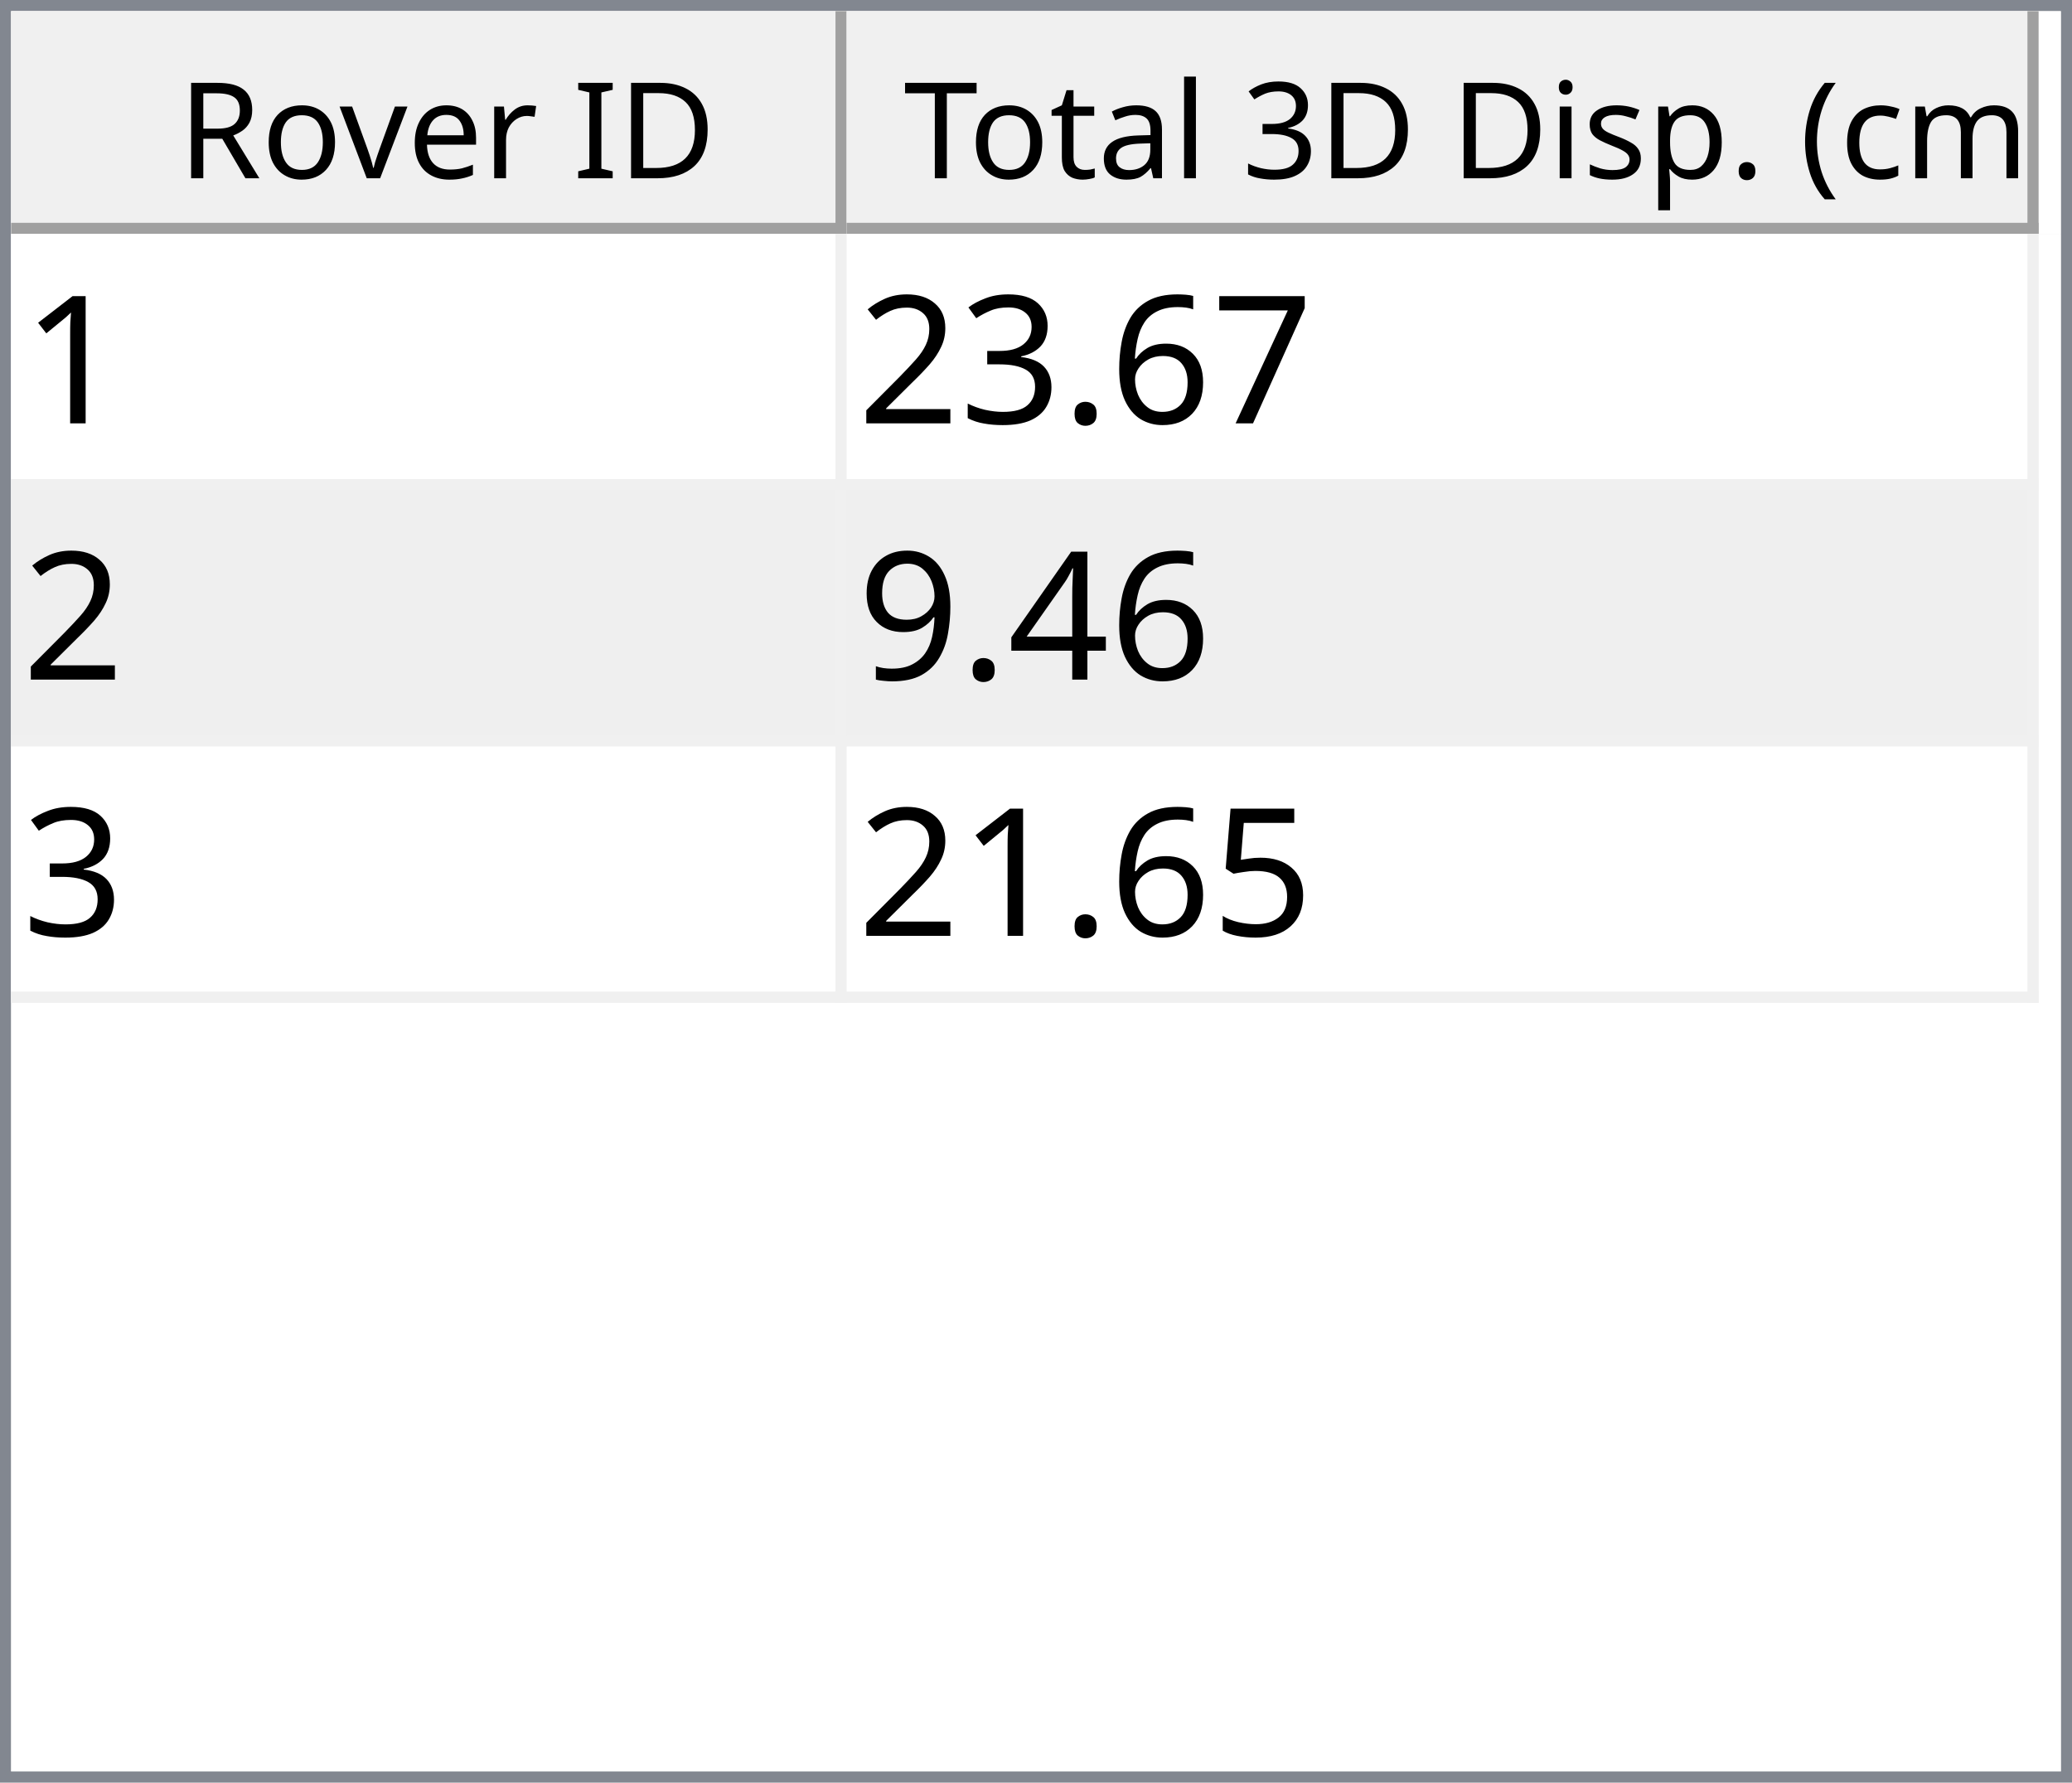
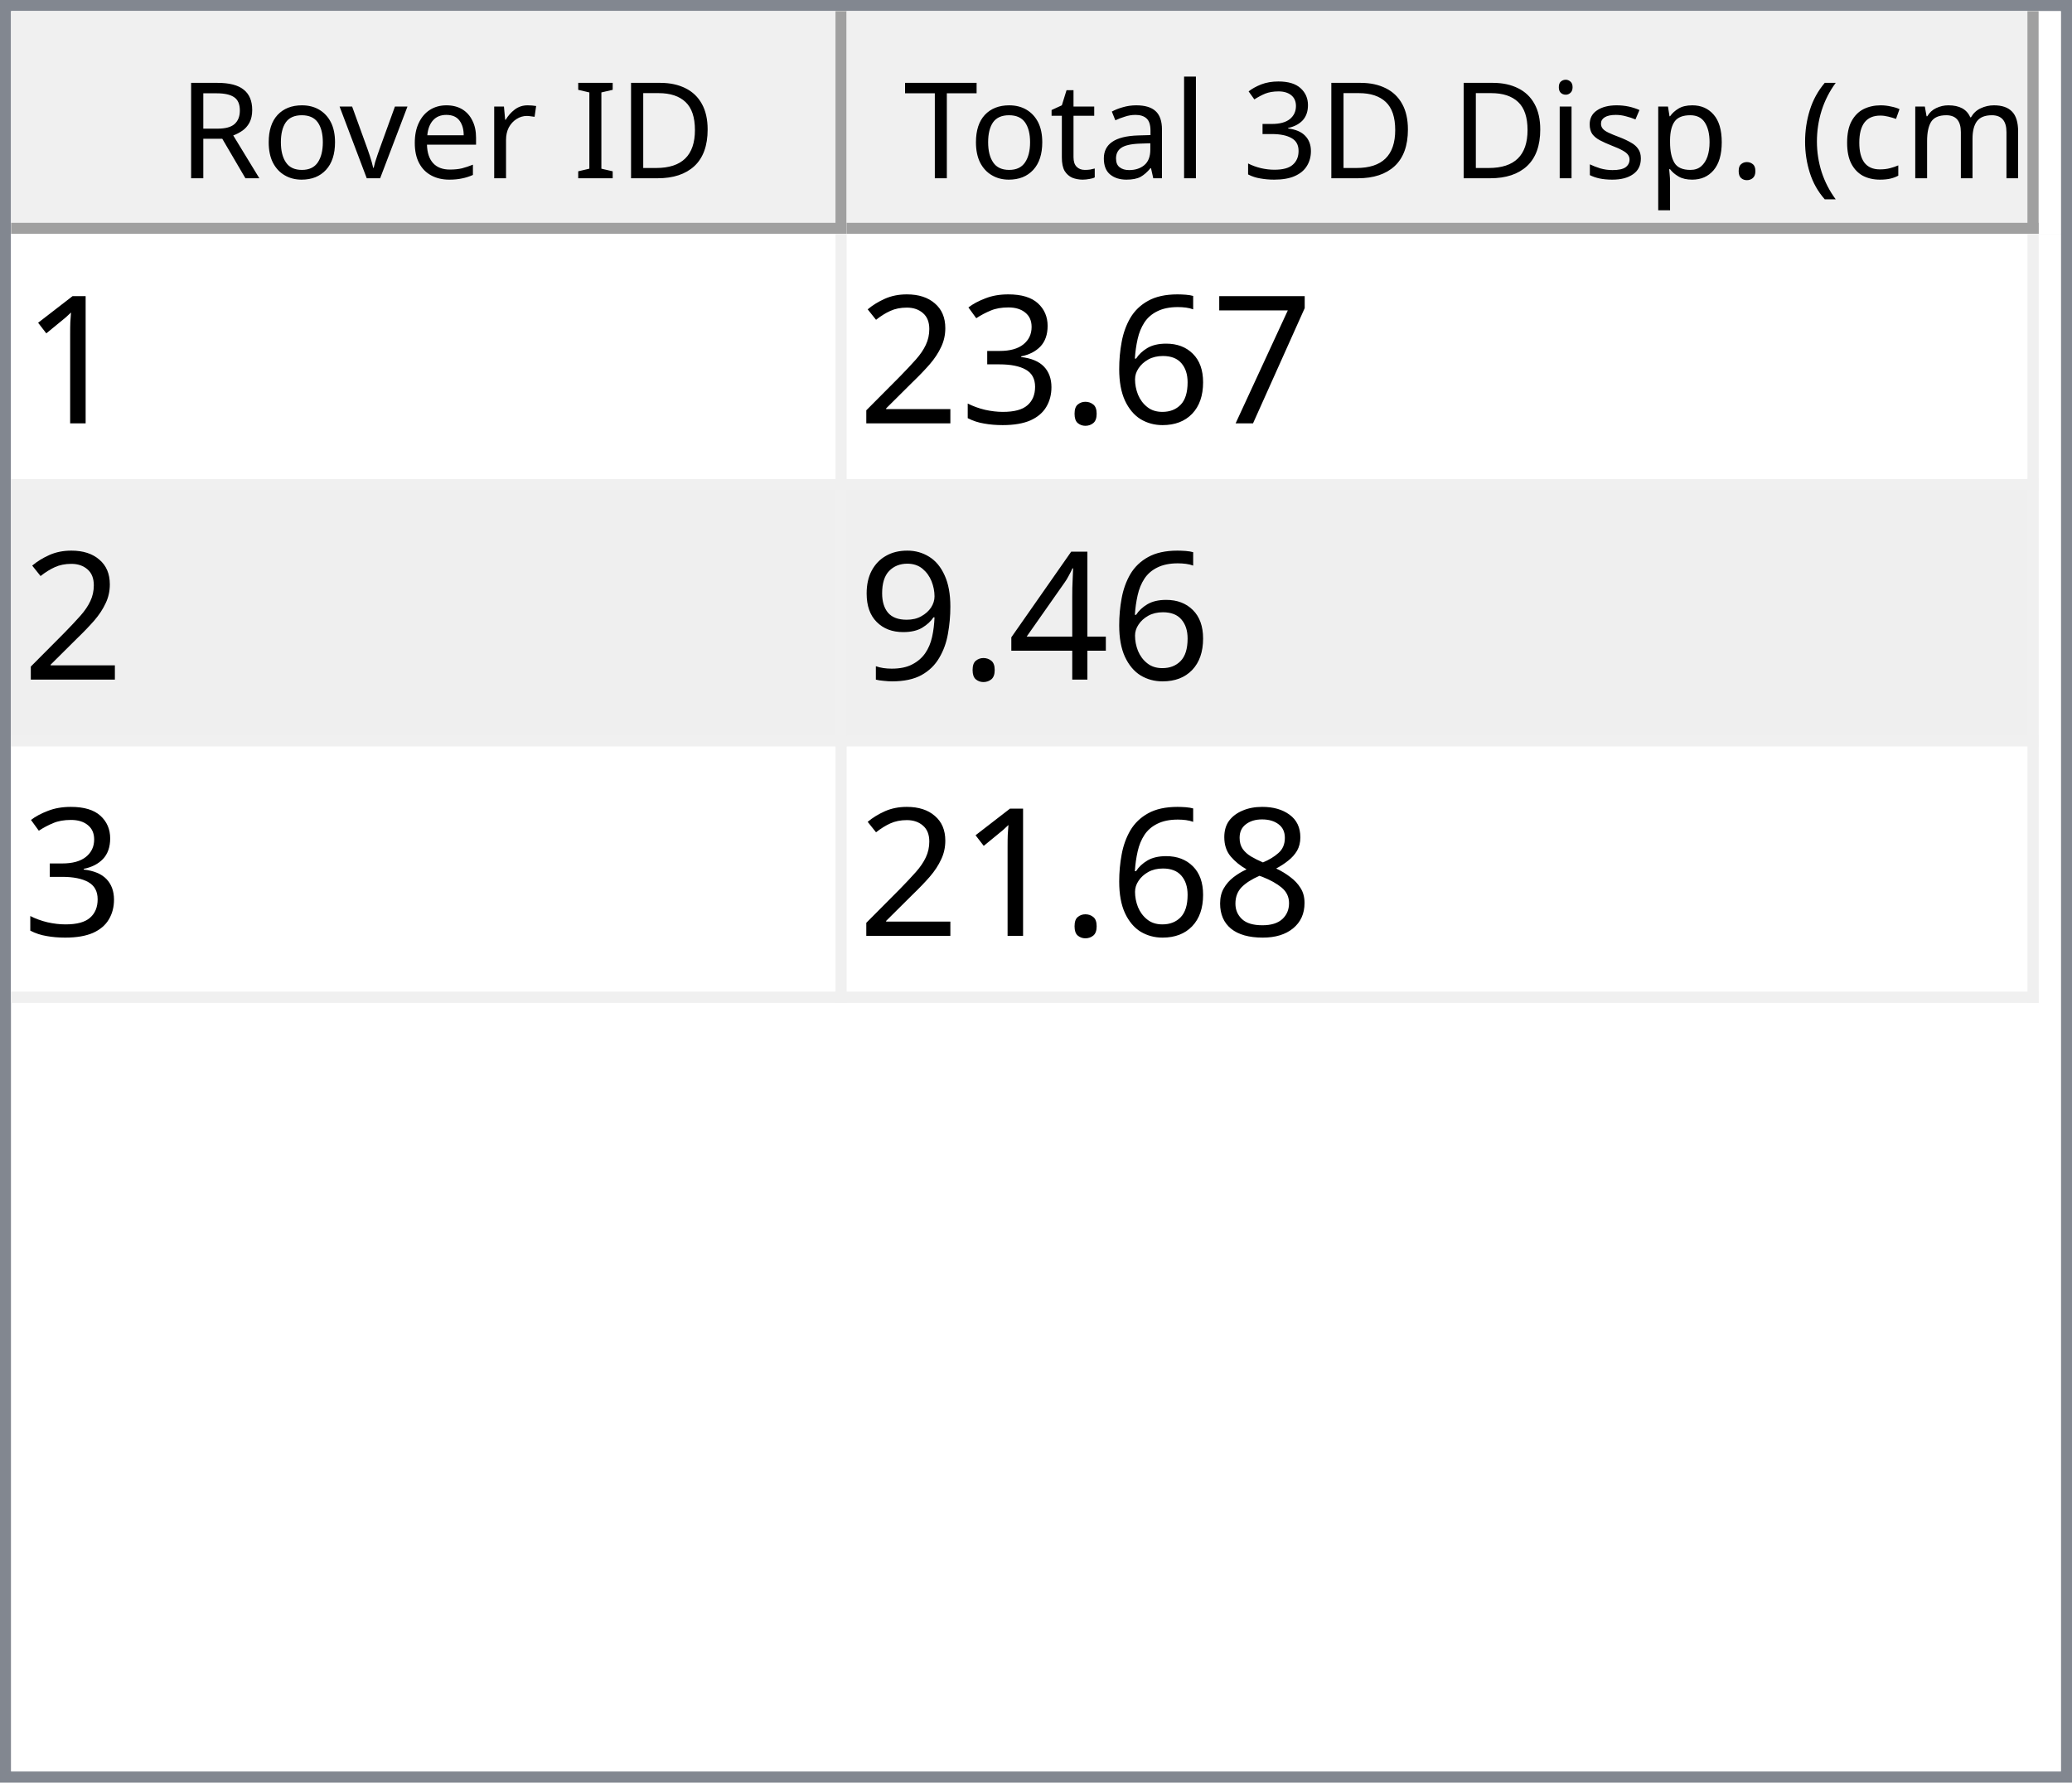
<svg xmlns="http://www.w3.org/2000/svg" style="fill-opacity:1; color-rendering:auto; color-interpolation:auto; text-rendering:auto; stroke:black; stroke-linecap:square; stroke-miterlimit:10; shape-rendering:auto; stroke-opacity:1; fill:black; stroke-dasharray:none; font-weight:normal; stroke-width:1; font-family:'Dialog'; font-style:normal; stroke-linejoin:miter; font-size:12px; stroke-dashoffset:0; image-rendering:auto;" width="186" height="160">
  <defs id="genericDefs" />
  <g>
    <defs id="defs1">
      <clipPath clipPathUnits="userSpaceOnUse" id="clipPath1">
        <path d="M0 0 L186 0 L186 160 L0 160 L0 0 Z" />
      </clipPath>
      <clipPath clipPathUnits="userSpaceOnUse" id="clipPath2">
        <path d="M0 0 L0 160 L186 160 L186 0 Z" />
      </clipPath>
      <clipPath clipPathUnits="userSpaceOnUse" id="clipPath3">
        <path d="M0 0 L0 20 L184 20 L184 0 Z" />
      </clipPath>
      <clipPath clipPathUnits="userSpaceOnUse" id="clipPath4">
        <path d="M0 0 L0 20 L75 20 L75 0 Z" />
      </clipPath>
      <clipPath clipPathUnits="userSpaceOnUse" id="clipPath5">
        <path d="M1 1 L1 19 L74 19 L74 1 Z" />
      </clipPath>
      <clipPath clipPathUnits="userSpaceOnUse" id="clipPath6">
        <path d="M0 0 L0 18 L73 18 L73 0 Z" />
      </clipPath>
      <clipPath clipPathUnits="userSpaceOnUse" id="clipPath7">
        <path d="M-0.5 -0.5 L-0.5 19.5 L74.5 19.5 L74.5 -0.5 Z" />
      </clipPath>
      <clipPath clipPathUnits="userSpaceOnUse" id="clipPath8">
        <path d="M0 0 L0 20 L107 20 L107 0 Z" />
      </clipPath>
      <clipPath clipPathUnits="userSpaceOnUse" id="clipPath9">
        <path d="M1 1 L1 19 L106 19 L106 1 Z" />
      </clipPath>
      <clipPath clipPathUnits="userSpaceOnUse" id="clipPath10">
        <path d="M0 0 L0 18 L105 18 L105 0 Z" />
      </clipPath>
      <clipPath clipPathUnits="userSpaceOnUse" id="clipPath11">
        <path d="M-0.5 -0.5 L-0.5 19.5 L106.5 19.5 L106.5 -0.5 Z" />
      </clipPath>
      <clipPath clipPathUnits="userSpaceOnUse" id="clipPath12">
        <path d="M0 0 L0 138 L184 138 L184 0 Z" />
      </clipPath>
      <clipPath clipPathUnits="userSpaceOnUse" id="clipPath13">
        <path d="M0 0 L0 69 L182 69 L182 0 Z" />
      </clipPath>
      <clipPath clipPathUnits="userSpaceOnUse" id="clipPath14">
        <path d="M-0.5 -0.5 L-0.5 68.5 L181.5 68.5 L181.5 -0.5 Z" />
      </clipPath>
      <clipPath clipPathUnits="userSpaceOnUse" id="clipPath15">
        <path d="M0 0 L0 22 L74 22 L74 0 Z" />
      </clipPath>
      <clipPath clipPathUnits="userSpaceOnUse" id="clipPath16">
        <path d="M0 0 L0 22 L106 22 L106 0 Z" />
      </clipPath>
      <font horiz-adv-x="64.551" id="font1">
        <font-face ascent="107.91" descent="25.098" units-per-em="100" style="font-style:normal; font-family:Segoe UI; font-weight:normal;" />
        <missing-glyph horiz-adv-x="64.551" d="M8.109 0 L8.109 68.266 L56.453 68.266 L56.453 0 L8.109 0 ZM15.328 7.234 L49.219 7.234 L49.219 61.031 L15.328 61.031 L15.328 7.234 Z" />
        <glyph unicode="D" horiz-adv-x="70.117" d="M9.188 0 L9.188 70.016 L28.516 70.016 Q65.531 70.016 65.531 35.891 Q65.531 19.672 55.25 9.836 Q44.969 0 27.734 0 L9.188 0 ZM17.391 62.594 L17.391 7.422 L27.828 7.422 Q41.609 7.422 49.273 14.797 Q56.938 22.172 56.938 35.688 Q56.938 62.594 28.328 62.594 L17.391 62.594 Z" />
        <glyph unicode="I" horiz-adv-x="26.611" d="M17.391 0 L9.188 0 L9.188 70.016 L17.391 70.016 L17.391 0 Z" />
        <glyph unicode=" " horiz-adv-x="27.393" d="" />
        <glyph unicode="r" horiz-adv-x="34.766" d="M34.188 41.891 Q32.078 43.5 28.125 43.5 Q23 43.5 19.555 38.672 Q16.109 33.844 16.109 25.484 L16.109 0 L8.109 0 L8.109 50 L16.109 50 L16.109 39.703 L16.312 39.703 Q18.016 44.969 21.531 47.922 Q25.047 50.875 29.391 50.875 Q32.516 50.875 34.188 50.203 L34.188 41.891 Z" />
        <glyph unicode="e" horiz-adv-x="52.295" d="M48.297 23 L12.984 23 Q13.188 14.656 17.484 10.109 Q21.781 5.562 29.297 5.562 Q37.75 5.562 44.828 11.141 L44.828 3.609 Q38.234 -1.172 27.391 -1.172 Q16.797 -1.172 10.742 5.641 Q4.688 12.453 4.688 24.812 Q4.688 36.469 11.305 43.82 Q17.922 51.172 27.734 51.172 Q37.547 51.172 42.922 44.828 Q48.297 38.484 48.297 27.203 L48.297 23 ZM40.094 29.781 Q40.047 36.719 36.75 40.578 Q33.453 44.438 27.594 44.438 Q21.922 44.438 17.969 40.383 Q14.016 36.328 13.094 29.781 L40.094 29.781 Z" />
        <glyph unicode="v" horiz-adv-x="47.9" d="M47.406 50 L27.484 0 L19.625 0 L0.688 50 L9.469 50 L22.172 13.672 Q23.578 9.672 23.922 6.688 L24.125 6.688 Q24.609 10.453 25.688 13.484 L38.969 50 L47.406 50 Z" />
        <glyph unicode="o" horiz-adv-x="58.594" d="M29 -1.172 Q17.922 -1.172 11.305 5.836 Q4.688 12.844 4.688 24.422 Q4.688 37.016 11.57 44.094 Q18.453 51.172 30.172 51.172 Q41.359 51.172 47.633 44.289 Q53.906 37.406 53.906 25.203 Q53.906 13.234 47.141 6.031 Q40.375 -1.172 29 -1.172 ZM29.594 44.438 Q21.875 44.438 17.383 39.188 Q12.891 33.938 12.891 24.703 Q12.891 15.828 17.43 10.695 Q21.969 5.562 29.594 5.562 Q37.359 5.562 41.531 10.594 Q45.703 15.625 45.703 24.906 Q45.703 34.281 41.531 39.359 Q37.359 44.438 29.594 44.438 Z" />
        <glyph unicode="R" horiz-adv-x="59.814" d="M59.375 0 L49.609 0 L37.891 19.625 Q36.281 22.359 34.766 24.289 Q33.25 26.219 31.664 27.438 Q30.078 28.656 28.25 29.219 Q26.422 29.781 24.125 29.781 L17.391 29.781 L17.391 0 L9.188 0 L9.188 70.016 L30.078 70.016 Q34.672 70.016 38.555 68.867 Q42.438 67.719 45.289 65.375 Q48.141 63.031 49.758 59.547 Q51.375 56.062 51.375 51.375 Q51.375 47.703 50.273 44.656 Q49.172 41.609 47.148 39.211 Q45.125 36.812 42.266 35.133 Q39.406 33.453 35.844 32.516 L35.844 32.328 Q37.594 31.547 38.891 30.547 Q40.188 29.547 41.359 28.18 Q42.531 26.812 43.68 25.078 Q44.828 23.344 46.234 21.047 L59.375 0 ZM17.391 62.594 L17.391 37.203 L28.516 37.203 Q31.594 37.203 34.203 38.133 Q36.812 39.062 38.719 40.797 Q40.625 42.531 41.703 45.047 Q42.781 47.562 42.781 50.688 Q42.781 56.297 39.141 59.445 Q35.5 62.594 28.609 62.594 L17.391 62.594 Z" />
        <glyph unicode=")" horiz-adv-x="30.176" d="M8.297 -15.922 L1.172 -15.922 Q16.406 2.344 16.406 26.812 Q16.406 51.469 1.078 70.016 L8.297 70.016 Q23.531 52.156 23.531 26.703 Q23.531 1.375 8.297 -15.922 Z" />
        <glyph unicode="m" horiz-adv-x="86.133" d="M79.109 0 L71.094 0 L71.094 28.719 Q71.094 37.016 68.531 40.727 Q65.969 44.438 59.906 44.438 Q54.781 44.438 51.195 39.75 Q47.609 35.062 47.609 28.516 L47.609 0 L39.594 0 L39.594 29.688 Q39.594 44.438 28.219 44.438 Q22.953 44.438 19.531 40.016 Q16.109 35.594 16.109 28.516 L16.109 0 L8.109 0 L8.109 50 L16.109 50 L16.109 42.094 L16.312 42.094 Q21.625 51.172 31.844 51.172 Q36.969 51.172 40.773 48.312 Q44.578 45.453 46 40.828 Q51.562 51.172 62.594 51.172 Q79.109 51.172 79.109 30.812 L79.109 0 Z" />
        <glyph unicode="c" horiz-adv-x="46.191" d="M42.188 2.297 Q36.422 -1.172 28.516 -1.172 Q17.828 -1.172 11.258 5.789 Q4.688 12.75 4.688 23.828 Q4.688 36.188 11.766 43.68 Q18.844 51.172 30.672 51.172 Q37.25 51.172 42.281 48.734 L42.281 40.531 Q36.719 44.438 30.375 44.438 Q22.703 44.438 17.797 38.945 Q12.891 33.453 12.891 24.516 Q12.891 15.719 17.508 10.641 Q22.125 5.562 29.891 5.562 Q36.422 5.562 42.188 9.906 L42.188 2.297 Z" />
        <glyph unicode="(" horiz-adv-x="30.176" d="M29.109 -15.922 L21.969 -15.922 Q6.844 1.375 6.844 26.703 Q6.844 52.156 21.969 70.016 L29.203 70.016 Q13.875 51.469 13.875 26.812 Q13.875 2.344 29.109 -15.922 Z" />
        <glyph unicode="." horiz-adv-x="21.68" d="M10.891 -1.078 Q8.641 -1.078 7.055 0.539 Q5.469 2.156 5.469 4.391 Q5.469 6.641 7.055 8.273 Q8.641 9.906 10.891 9.906 Q13.188 9.906 14.797 8.273 Q16.406 6.641 16.406 4.391 Q16.406 2.156 14.797 0.539 Q13.188 -1.078 10.891 -1.078 Z" />
        <glyph unicode="p" horiz-adv-x="58.789" d="M16.312 7.234 L16.109 7.234 L16.109 -23 L8.109 -23 L8.109 50 L16.109 50 L16.109 41.219 L16.312 41.219 Q22.219 51.172 33.594 51.172 Q43.266 51.172 48.688 44.461 Q54.109 37.75 54.109 26.469 Q54.109 13.922 48 6.375 Q41.891 -1.172 31.297 -1.172 Q21.578 -1.172 16.312 7.234 ZM16.109 27.391 L16.109 20.406 Q16.109 14.203 20.141 9.883 Q24.172 5.562 30.375 5.562 Q37.641 5.562 41.773 11.133 Q45.906 16.703 45.906 26.609 Q45.906 34.969 42.047 39.703 Q38.188 44.438 31.594 44.438 Q24.609 44.438 20.359 39.578 Q16.109 34.719 16.109 27.391 Z" />
        <glyph unicode="s" horiz-adv-x="42.432" d="M5.078 1.812 L5.078 10.406 Q11.625 5.562 19.484 5.562 Q30.031 5.562 30.031 12.594 Q30.031 14.594 29.125 15.992 Q28.219 17.391 26.68 18.461 Q25.141 19.531 23.07 20.383 Q21 21.234 18.609 22.172 Q15.281 23.484 12.766 24.828 Q10.25 26.172 8.57 27.859 Q6.891 29.547 6.031 31.695 Q5.172 33.844 5.172 36.719 Q5.172 40.234 6.789 42.945 Q8.406 45.656 11.086 47.484 Q13.766 49.312 17.211 50.242 Q20.656 51.172 24.312 51.172 Q30.812 51.172 35.938 48.922 L35.938 40.828 Q30.422 44.438 23.25 44.438 Q21 44.438 19.195 43.922 Q17.391 43.406 16.094 42.477 Q14.797 41.547 14.086 40.258 Q13.375 38.969 13.375 37.406 Q13.375 35.453 14.086 34.133 Q14.797 32.812 16.164 31.789 Q17.531 30.766 19.484 29.938 Q21.438 29.109 23.922 28.125 Q27.25 26.859 29.883 25.516 Q32.516 24.172 34.375 22.484 Q36.234 20.797 37.234 18.602 Q38.234 16.406 38.234 13.375 Q38.234 9.672 36.602 6.938 Q34.969 4.203 32.234 2.398 Q29.5 0.594 25.93 -0.289 Q22.359 -1.172 18.453 -1.172 Q10.75 -1.172 5.078 1.812 Z" />
        <glyph unicode="i" horiz-adv-x="24.219" d="M12.203 62.703 Q10.062 62.703 8.547 64.164 Q7.031 65.625 7.031 67.875 Q7.031 70.125 8.547 71.609 Q10.062 73.094 12.203 73.094 Q14.406 73.094 15.945 71.609 Q17.484 70.125 17.484 67.875 Q17.484 65.719 15.945 64.211 Q14.406 62.703 12.203 62.703 ZM16.109 0 L8.109 0 L8.109 50 L16.109 50 L16.109 0 Z" />
        <glyph unicode="3" horiz-adv-x="53.906" d="M46.531 19.828 Q46.531 15.094 44.75 11.211 Q42.969 7.328 39.719 4.57 Q36.469 1.812 31.93 0.297 Q27.391 -1.219 21.922 -1.219 Q11.922 -1.219 6 2.594 L6 11.188 Q13.094 5.609 22.219 5.609 Q25.875 5.609 28.828 6.539 Q31.781 7.469 33.906 9.227 Q36.031 10.984 37.18 13.477 Q38.328 15.969 38.328 19.094 Q38.328 32.812 18.797 32.812 L12.984 32.812 L12.984 39.594 L18.5 39.594 Q35.797 39.594 35.797 52.484 Q35.797 64.406 22.609 64.406 Q15.188 64.406 8.688 59.422 L8.688 67.188 Q15.375 71.188 24.609 71.188 Q29 71.188 32.57 69.969 Q36.141 68.75 38.68 66.555 Q41.219 64.359 42.609 61.281 Q44 58.203 44 54.5 Q44 40.672 30.031 36.719 L30.031 36.531 Q33.594 36.141 36.625 34.797 Q39.656 33.453 41.852 31.305 Q44.047 29.156 45.289 26.25 Q46.531 23.344 46.531 19.828 Z" />
        <glyph unicode="l" horiz-adv-x="24.219" d="M16.109 0 L8.109 0 L8.109 74.031 L16.109 74.031 L16.109 0 Z" />
        <glyph unicode="a" horiz-adv-x="50.879" d="M43.891 0 L35.891 0 L35.891 7.812 L35.688 7.812 Q30.469 -1.172 20.312 -1.172 Q12.844 -1.172 8.617 2.781 Q4.391 6.734 4.391 13.281 Q4.391 27.297 20.906 29.594 L35.891 31.688 Q35.891 44.438 25.594 44.438 Q16.547 44.438 9.281 38.281 L9.281 46.484 Q16.656 51.172 26.266 51.172 Q43.891 51.172 43.891 32.516 L43.891 0 ZM35.891 25.297 L23.828 23.641 Q18.266 22.859 15.43 20.875 Q12.594 18.891 12.594 13.875 Q12.594 10.203 15.211 7.883 Q17.828 5.562 22.172 5.562 Q28.125 5.562 32.008 9.742 Q35.891 13.922 35.891 20.312 L35.891 25.297 Z" />
        <glyph unicode="t" horiz-adv-x="33.887" d="M31.297 0.484 Q28.469 -1.078 23.828 -1.078 Q10.688 -1.078 10.688 13.578 L10.688 43.172 L2.094 43.172 L2.094 50 L10.688 50 L10.688 62.203 L18.703 64.797 L18.703 50 L31.297 50 L31.297 43.172 L18.703 43.172 L18.703 14.984 Q18.703 9.969 20.414 7.82 Q22.125 5.672 26.078 5.672 Q29.109 5.672 31.297 7.328 L31.297 0.484 Z" />
        <glyph unicode="T" horiz-adv-x="52.393" d="M50.594 62.594 L30.375 62.594 L30.375 0 L22.172 0 L22.172 62.594 L2 62.594 L2 70.016 L50.594 70.016 L50.594 62.594 Z" />
      </font>
      <font horiz-adv-x="75.0" id="font2">
        <font-face ascent="100.537" descent="21.973" units-per-em="100" style="font-style:normal; font-family:sans-serif; font-weight:normal;" />
        <missing-glyph horiz-adv-x="75.0" d="M12.5 0 L12.5 62.5 L62.5 62.5 L62.5 0 L12.5 0 ZM14.062 1.562 L60.938 1.562 L60.938 60.938 L14.062 60.938 L14.062 1.562 Z" />
        <glyph unicode="1" horiz-adv-x="55.615" d="M37.25 0 L28.469 0 L28.469 56 Q25.297 52.984 20.141 49.953 Q14.984 46.922 10.891 45.406 L10.891 53.906 Q18.266 57.375 23.781 62.305 Q29.297 67.234 31.594 71.875 L37.25 71.875 L37.25 0 Z" />
        <glyph unicode="7" horiz-adv-x="55.615" d="M4.734 62.203 L4.734 70.656 L51.078 70.656 L51.078 63.812 Q44.234 56.547 37.523 44.484 Q30.812 32.422 27.156 19.672 Q24.516 10.688 23.781 0 L14.75 0 Q14.891 8.453 18.062 20.414 Q21.234 32.375 27.172 43.484 Q33.109 54.594 39.797 62.203 L4.734 62.203 Z" />
        <glyph unicode="6" horiz-adv-x="55.615" d="M49.75 54.047 L41.016 53.375 Q39.844 58.547 37.703 60.891 Q34.125 64.656 28.906 64.656 Q24.703 64.656 21.531 62.312 Q17.391 59.281 14.992 53.469 Q12.594 47.656 12.5 36.922 Q15.672 41.75 20.266 44.094 Q24.859 46.438 29.891 46.438 Q38.672 46.438 44.852 39.969 Q51.031 33.5 51.031 23.25 Q51.031 16.5 48.125 10.719 Q45.219 4.938 40.141 1.859 Q35.062 -1.219 28.609 -1.219 Q17.625 -1.219 10.695 6.859 Q3.766 14.938 3.766 33.5 Q3.766 54.25 11.422 63.672 Q18.109 71.875 29.438 71.875 Q37.891 71.875 43.289 67.141 Q48.688 62.406 49.75 54.047 ZM13.875 23.188 Q13.875 18.656 15.797 14.508 Q17.719 10.359 21.188 8.18 Q24.656 6 28.469 6 Q34.031 6 38.039 10.492 Q42.047 14.984 42.047 22.703 Q42.047 30.125 38.086 34.398 Q34.125 38.672 28.125 38.672 Q22.172 38.672 18.023 34.398 Q13.875 30.125 13.875 23.188 Z" />
        <glyph unicode="." horiz-adv-x="27.783" d="M9.078 0 L9.078 10.016 L19.094 10.016 L19.094 0 L9.078 0 Z" />
        <glyph unicode="3" horiz-adv-x="55.615" d="M4.203 18.891 L12.984 20.062 Q14.5 12.594 18.141 9.297 Q21.781 6 27 6 Q33.203 6 37.477 10.297 Q41.75 14.594 41.75 20.953 Q41.75 27 37.797 30.93 Q33.844 34.859 27.734 34.859 Q25.25 34.859 21.531 33.891 L22.516 41.609 Q23.391 41.5 23.922 41.5 Q29.547 41.5 34.039 44.43 Q38.531 47.359 38.531 53.469 Q38.531 58.297 35.258 61.477 Q31.984 64.656 26.812 64.656 Q21.688 64.656 18.266 61.43 Q14.844 58.203 13.875 51.766 L5.078 53.328 Q6.688 62.156 12.398 67.016 Q18.109 71.875 26.609 71.875 Q32.469 71.875 37.398 69.359 Q42.328 66.844 44.945 62.5 Q47.562 58.156 47.562 53.266 Q47.562 48.641 45.07 44.828 Q42.578 41.016 37.703 38.766 Q44.047 37.312 47.562 32.695 Q51.078 28.078 51.078 21.141 Q51.078 11.766 44.242 5.25 Q37.406 -1.266 26.953 -1.266 Q17.531 -1.266 11.305 4.352 Q5.078 9.969 4.203 18.891 Z" />
        <glyph unicode="2" horiz-adv-x="55.615" d="M50.344 8.453 L50.344 0 L3.031 0 Q2.938 3.172 4.047 6.109 Q5.859 10.938 9.836 15.625 Q13.812 20.312 21.344 26.469 Q33.016 36.031 37.117 41.625 Q41.219 47.219 41.219 52.203 Q41.219 57.422 37.477 61.008 Q33.734 64.594 27.734 64.594 Q21.391 64.594 17.578 60.789 Q13.766 56.984 13.719 50.25 L4.688 51.172 Q5.609 61.281 11.664 66.578 Q17.719 71.875 27.938 71.875 Q38.234 71.875 44.242 66.164 Q50.25 60.453 50.25 52 Q50.25 47.703 48.492 43.555 Q46.734 39.406 42.656 34.812 Q38.578 30.219 29.109 22.219 Q21.188 15.578 18.945 13.211 Q16.703 10.844 15.234 8.453 L50.344 8.453 Z" />
        <glyph unicode="4" horiz-adv-x="55.615" d="M32.328 0 L32.328 17.141 L1.266 17.141 L1.266 25.203 L33.938 71.578 L41.109 71.578 L41.109 25.203 L50.781 25.203 L50.781 17.141 L41.109 17.141 L41.109 0 L32.328 0 ZM32.328 25.203 L32.328 57.469 L9.906 25.203 L32.328 25.203 Z" />
        <glyph unicode="9" horiz-adv-x="55.615" d="M5.469 16.547 L13.922 17.328 Q14.984 11.375 18.016 8.688 Q21.047 6 25.781 6 Q29.828 6 32.883 7.859 Q35.938 9.719 37.891 12.82 Q39.844 15.922 41.164 21.195 Q42.484 26.469 42.484 31.938 Q42.484 32.516 42.438 33.688 Q39.797 29.5 35.234 26.883 Q30.672 24.266 25.344 24.266 Q16.453 24.266 10.305 30.711 Q4.156 37.156 4.156 47.703 Q4.156 58.594 10.578 65.234 Q17 71.875 26.656 71.875 Q33.641 71.875 39.43 68.117 Q45.219 64.359 48.219 57.398 Q51.219 50.438 51.219 37.25 Q51.219 23.531 48.242 15.406 Q45.266 7.281 39.383 3.031 Q33.5 -1.219 25.594 -1.219 Q17.188 -1.219 11.867 3.445 Q6.547 8.109 5.469 16.547 ZM41.453 48.141 Q41.453 55.719 37.43 60.156 Q33.406 64.594 27.734 64.594 Q21.875 64.594 17.531 59.812 Q13.188 55.031 13.188 47.406 Q13.188 40.578 17.312 36.305 Q21.438 32.031 27.484 32.031 Q33.594 32.031 37.523 36.305 Q41.453 40.578 41.453 48.141 Z" />
-         <glyph unicode="5" horiz-adv-x="55.615" d="M4.156 18.75 L13.375 19.531 Q14.406 12.797 18.141 9.398 Q21.875 6 27.156 6 Q33.5 6 37.891 10.789 Q42.281 15.578 42.281 23.484 Q42.281 31 38.062 35.352 Q33.844 39.703 27 39.703 Q22.75 39.703 19.336 37.773 Q15.922 35.844 13.969 32.766 L5.719 33.844 L12.641 70.609 L48.25 70.609 L48.25 62.203 L19.672 62.203 L15.828 42.969 Q22.266 47.469 29.344 47.469 Q38.719 47.469 45.164 40.969 Q51.609 34.469 51.609 24.266 Q51.609 14.547 45.953 7.469 Q39.062 -1.219 27.156 -1.219 Q17.391 -1.219 11.211 4.25 Q5.031 9.719 4.156 18.75 Z" />
+         <glyph unicode="8" horiz-adv-x="55.615" d="M17.672 38.812 Q12.203 40.828 9.57 44.539 Q6.938 48.25 6.938 53.422 Q6.938 61.234 12.555 66.555 Q18.172 71.875 27.484 71.875 Q36.859 71.875 42.578 66.43 Q48.297 60.984 48.297 53.172 Q48.297 48.188 45.68 44.508 Q43.062 40.828 37.75 38.812 Q44.344 36.672 47.781 31.883 Q51.219 27.094 51.219 20.453 Q51.219 11.281 44.727 5.031 Q38.234 -1.219 27.641 -1.219 Q17.047 -1.219 10.547 5.055 Q4.047 11.328 4.047 20.703 Q4.047 27.688 7.594 32.398 Q11.141 37.109 17.672 38.812 ZM15.922 53.719 Q15.922 48.641 19.195 45.414 Q22.469 42.188 27.688 42.188 Q32.766 42.188 36.016 45.383 Q39.266 48.578 39.266 53.219 Q39.266 58.062 35.914 61.359 Q32.562 64.656 27.594 64.656 Q22.562 64.656 19.242 61.43 Q15.922 58.203 15.922 53.719 ZM13.094 20.656 Q13.094 16.891 14.875 13.375 Q16.656 9.859 20.172 7.93 Q23.688 6 27.734 6 Q34.031 6 38.133 10.055 Q42.234 14.109 42.234 20.359 Q42.234 26.703 38.016 30.859 Q33.797 35.016 27.438 35.016 Q21.234 35.016 17.164 30.914 Q13.094 26.812 13.094 20.656 Z" />
      </font>
    </defs>
    <g style="fill:white; stroke:white;">
      <rect x="0" y="0" width="186" style="clip-path:url(#clipPath1); stroke:none;" height="160" />
    </g>
    <g style="fill:white; text-rendering:optimizeSpeed; color-rendering:optimizeSpeed; image-rendering:optimizeSpeed; shape-rendering:crispEdges; stroke:white; color-interpolation:sRGB;">
      <rect x="0" width="186" height="160" y="0" style="stroke:none;" />
      <path style="stroke:none;" d="M0 160 L186 160 L186 0 L0 0 Z" />
    </g>
    <g style="fill:rgb(240,240,240); font-family:'Segoe UI'; stroke:rgb(240,240,240);">
      <rect x="0" y="0" width="186" style="clip-path:url(#clipPath2); stroke:none;" height="160" />
    </g>
    <g style="fill:rgb(130,135,144); font-family:'Segoe UI'; stroke:rgb(130,135,144);">
      <path d="M0 0 L186 0 L186 160 L0 160 L0 0 ZM1 1 L185 1 L185 159 L1 159 L1 1 Z" style="fill-rule:evenodd; clip-path:url(#clipPath2); stroke:none;" />
    </g>
    <g style="fill:white; font-family:'Segoe UI'; stroke:white;" transform="translate(1,1)">
      <rect x="0" y="0" width="184" style="clip-path:url(#clipPath3); stroke:none;" height="20" />
    </g>
    <g style="fill:rgb(240,240,240); font-family:'Segoe UI'; stroke:rgb(240,240,240);" transform="translate(1,1)">
      <rect x="0" y="0" width="75" style="clip-path:url(#clipPath4); stroke:none;" height="20" />
    </g>
    <g style="font-family:'Segoe UI';" transform="translate(2,2)">
      <text x="14" xml:space="preserve" y="14" style="clip-path:url(#clipPath6); stroke:none;">Rover ID</text>
    </g>
    <g style="fill:rgb(160,160,160); font-family:'Segoe UI'; stroke:rgb(160,160,160); stroke-linejoin:bevel;" transform="translate(1.5,1.5)">
      <line x1="74" x2="74" y1="0" style="fill:none; clip-path:url(#clipPath7);" y2="19" />
    </g>
    <g style="fill:rgb(160,160,160); font-family:'Segoe UI'; stroke:rgb(160,160,160); stroke-linejoin:bevel;" transform="matrix(1,0,0,1,1,1) translate(0.5,0.5)">
      <line x1="0" x2="74" y1="19" style="fill:none; clip-path:url(#clipPath7);" y2="19" />
    </g>
    <g style="fill:rgb(240,240,240); font-family:'Segoe UI'; stroke:rgb(240,240,240);" transform="translate(76,1)">
      <rect x="0" y="0" width="107" style="clip-path:url(#clipPath8); stroke:none;" height="20" />
    </g>
    <g style="font-family:'Segoe UI';" transform="translate(77,2)">
      <text x="1" xml:space="preserve" y="14" style="clip-path:url(#clipPath10); stroke:none;"> Total 3D Disp. (cm)</text>
    </g>
    <g style="fill:rgb(160,160,160); font-family:'Segoe UI'; stroke:rgb(160,160,160); stroke-linejoin:bevel;" transform="translate(76.5,1.5)">
      <line x1="106" x2="106" y1="0" style="fill:none; clip-path:url(#clipPath11);" y2="19" />
    </g>
    <g style="fill:rgb(160,160,160); font-family:'Segoe UI'; stroke:rgb(160,160,160); stroke-linejoin:bevel;" transform="matrix(1,0,0,1,76,1) translate(0.5,0.5)">
      <line x1="0" x2="106" y1="19" style="fill:none; clip-path:url(#clipPath11);" y2="19" />
    </g>
    <g style="fill:white; font-family:'Segoe UI'; stroke:white;" transform="translate(1,21)">
      <rect x="0" y="0" width="184" style="clip-path:url(#clipPath12); stroke:none;" height="138" />
    </g>
    <g style="fill:rgb(240,240,240); font-size:16px; font-family:sans-serif; stroke:rgb(240,240,240);" transform="translate(1,21)">
      <rect x="0" y="0" width="182" style="clip-path:url(#clipPath13); stroke:none;" height="69" />
      <line transform="translate(0.5,0.5)" x1="0" x2="181" y1="22" style="clip-path:url(#clipPath14); fill:none; stroke-linejoin:bevel;" y2="22" />
    </g>
    <g transform="matrix(1,0,0,1,1,21) translate(0.5,0.5)" style="fill:rgb(240,240,240); font-size:16px; font-family:sans-serif; stroke:rgb(240,240,240); stroke-linejoin:bevel;">
      <line x1="0" x2="181" y1="45" style="fill:none; clip-path:url(#clipPath14);" y2="45" />
    </g>
    <g transform="matrix(1,0,0,1,1,21) translate(0.5,0.5)" style="fill:rgb(240,240,240); font-size:16px; font-family:sans-serif; stroke:rgb(240,240,240); stroke-linejoin:bevel;">
      <line x1="0" x2="181" y1="68" style="fill:none; clip-path:url(#clipPath14);" y2="68" />
    </g>
    <g transform="matrix(1,0,0,1,1,21) translate(0.5,0.5)" style="fill:rgb(240,240,240); font-size:16px; font-family:sans-serif; stroke:rgb(240,240,240); stroke-linejoin:bevel;">
      <line x1="74" x2="74" y1="0" style="fill:none; clip-path:url(#clipPath14);" y2="68" />
    </g>
    <g transform="matrix(1,0,0,1,1,21) translate(0.5,0.5)" style="fill:rgb(240,240,240); font-size:16px; font-family:sans-serif; stroke:rgb(240,240,240); stroke-linejoin:bevel;">
      <line x1="181" x2="181" y1="0" style="fill:none; clip-path:url(#clipPath14);" y2="68" />
    </g>
    <g style="fill:white; font-size:16px; font-family:sans-serif; stroke:white;" transform="matrix(1,0,0,1,1,21)">
      <rect x="0" y="0" width="74" style="clip-path:url(#clipPath15); stroke:none;" height="22" />
      <text x="1" y="17" style="fill:black; clip-path:url(#clipPath15); stroke:none;" xml:space="preserve">1</text>
    </g>
    <g style="fill:white; font-size:16px; font-family:sans-serif; stroke:white;" transform="matrix(1,0,0,1,1,21) translate(75,0)">
      <rect x="0" y="0" width="106" style="clip-path:url(#clipPath16); stroke:none;" height="22" />
      <text x="1" y="17" style="fill:black; clip-path:url(#clipPath16); stroke:none;" xml:space="preserve">23.67</text>
    </g>
    <g style="fill:rgb(239,239,239); font-size:16px; font-family:sans-serif; stroke:rgb(239,239,239);" transform="matrix(1,0,0,1,1,21) translate(0,23)">
      <rect x="0" y="0" width="74" style="clip-path:url(#clipPath15); stroke:none;" height="22" />
      <text x="1" y="17" style="fill:black; clip-path:url(#clipPath15); stroke:none;" xml:space="preserve">2</text>
    </g>
    <g style="fill:rgb(239,239,239); font-size:16px; font-family:sans-serif; stroke:rgb(239,239,239);" transform="matrix(1,0,0,1,1,21) translate(75,23)">
      <rect x="0" y="0" width="106" style="clip-path:url(#clipPath16); stroke:none;" height="22" />
      <text x="1" y="17" style="fill:black; clip-path:url(#clipPath16); stroke:none;" xml:space="preserve">9.46</text>
    </g>
    <g style="fill:white; font-size:16px; font-family:sans-serif; stroke:white;" transform="matrix(1,0,0,1,1,21) translate(0,46)">
      <rect x="0" y="0" width="74" style="clip-path:url(#clipPath15); stroke:none;" height="22" />
      <text x="1" y="17" style="fill:black; clip-path:url(#clipPath15); stroke:none;" xml:space="preserve">3</text>
    </g>
    <g style="fill:white; font-size:16px; font-family:sans-serif; stroke:white;" transform="matrix(1,0,0,1,1,21) translate(75,46)">
      <rect x="0" y="0" width="106" style="clip-path:url(#clipPath16); stroke:none;" height="22" />
-       <text x="1" y="17" style="fill:black; clip-path:url(#clipPath16); stroke:none;" xml:space="preserve">21.65</text>
+       <text x="1" y="17" style="fill:black; clip-path:url(#clipPath16); stroke:none;" xml:space="preserve">21.68</text>
    </g>
  </g>
</svg>
